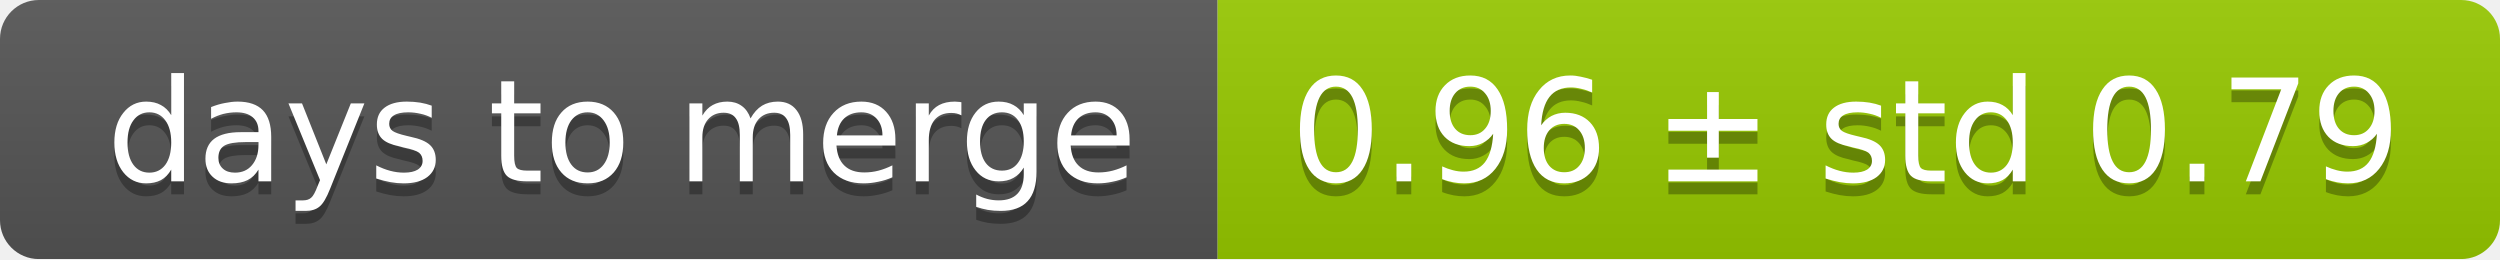
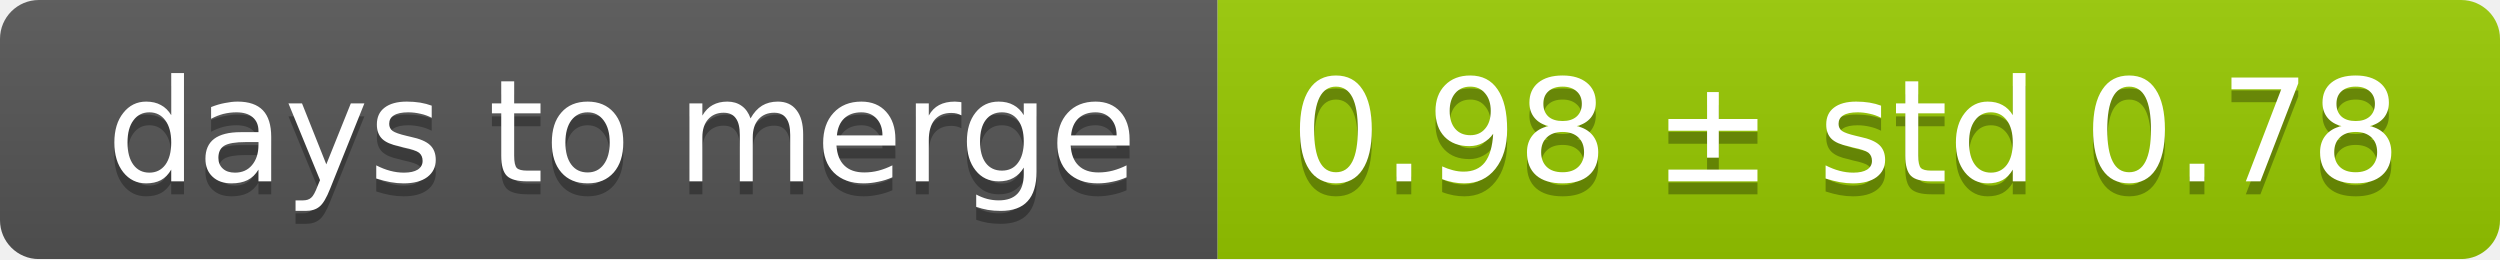
<svg xmlns="http://www.w3.org/2000/svg" width="193" height="20">
  <linearGradient id="smooth" x2="0" y2="100%">
    <stop offset="0" stop-color="#bbb" stop-opacity=".1" />
    <stop offset="1" stop-opacity=".1" />
  </linearGradient>
  <mask id="round">
    <rect width="193" height="20" rx="3" fill="#fff" />
  </mask>
  <g mask="url(#round)">
    <rect width="94" height="20" fill="#555" />
    <rect x="94" width="99" height="20" fill="#97ca00" />
    <rect width="193" height="20" fill="url(#smooth)" />
  </g>
  <g fill="#fff" text-anchor="middle" font-family="DejaVu Sans,Verdana,Geneva,sans-serif" font-size="11">
    <text x="48" y="15" fill="#010101" fill-opacity=".3">days to merge</text>
    <text x="48" y="14">days to merge</text>
-     <text x="142.5" y="15" fill="#010101" fill-opacity=".3">0.96 ± std 0.79</text>
-     <text x="142.5" y="14">0.96 ± std 0.79</text>
+     <text x="142.5" y="15" fill="#010101" fill-opacity=".3">0.98 ± std 0.78</text>
+     <text x="142.5" y="14">0.98 ± std 0.78</text>
  </g>
</svg>
